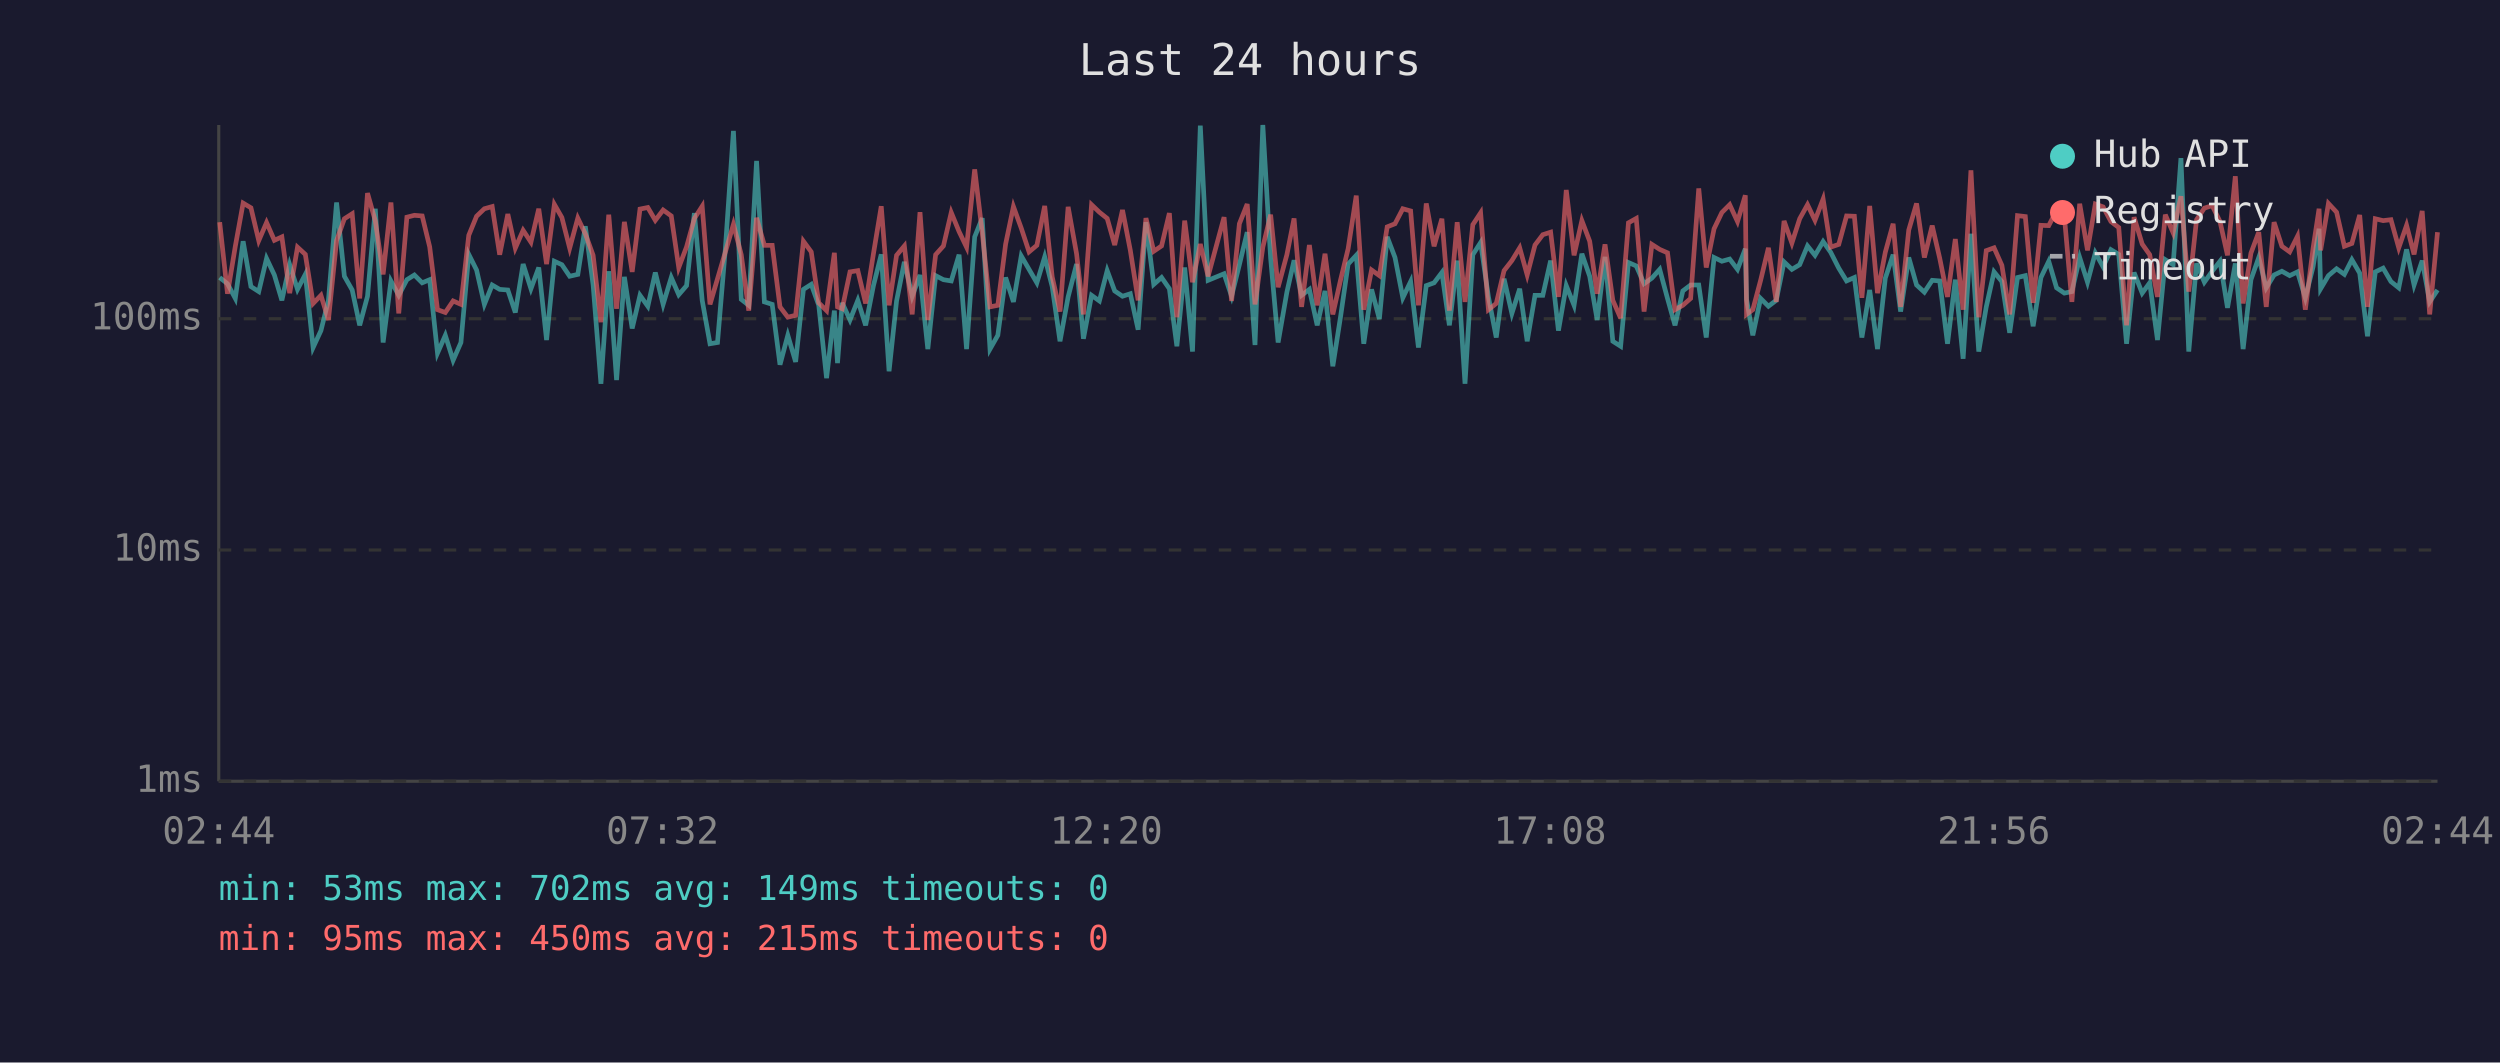
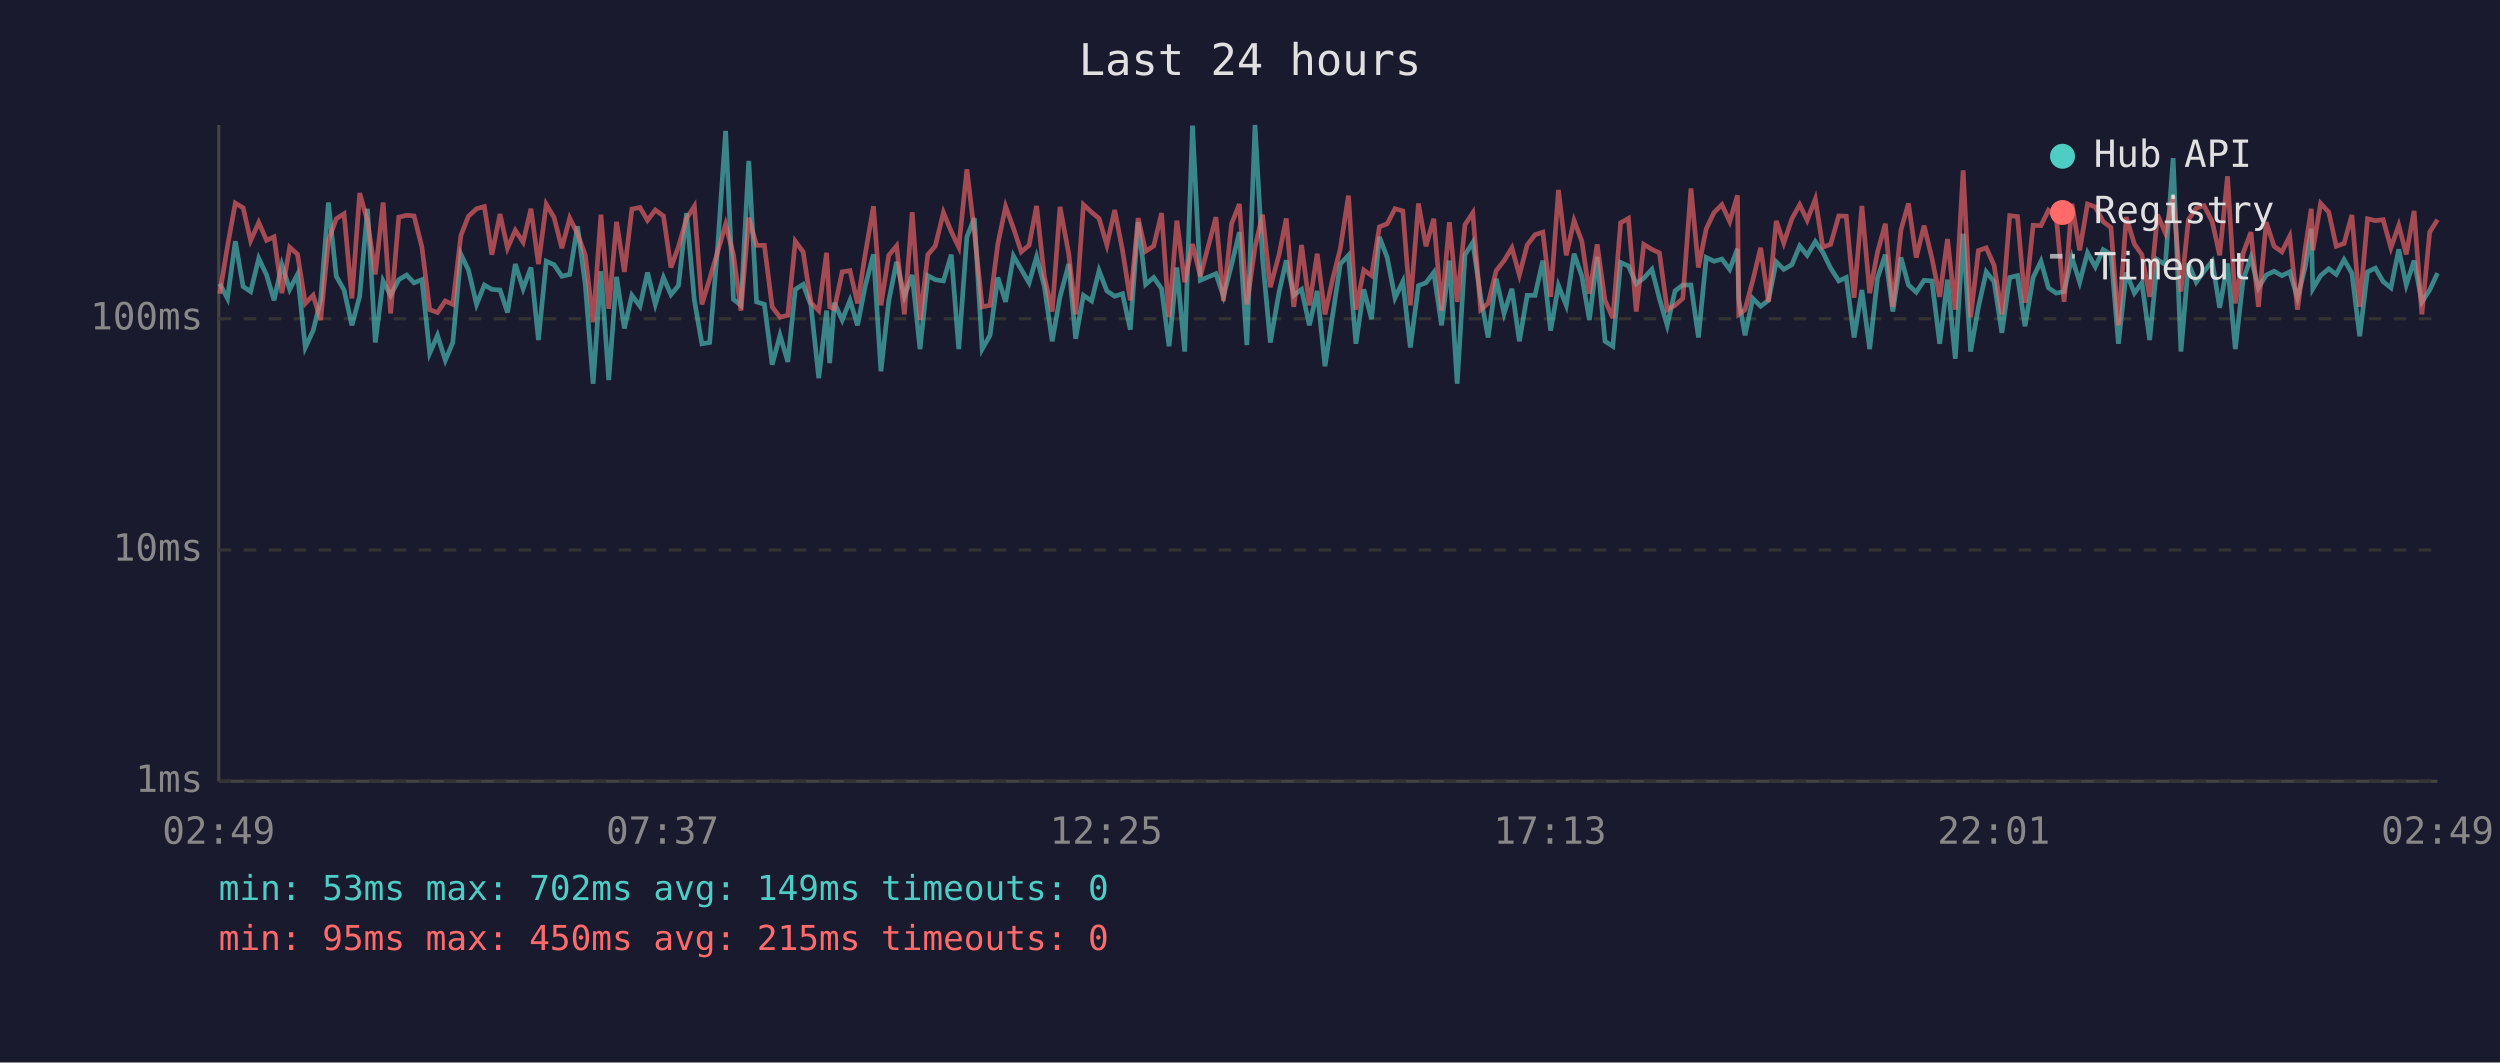
<svg xmlns="http://www.w3.org/2000/svg" viewBox="0 0 800 340" font-family="monospace" font-size="12">
  <rect width="800" height="340" fill="#1a1a2e" />
  <text x="400" y="24" fill="#e0e0e0" font-size="14" text-anchor="middle">Last 24 hours</text>
  <line x1="70" y1="40" x2="70" y2="250" stroke="#444" stroke-width="1" />
  <line x1="70" y1="250" x2="780" y2="250" stroke="#444" stroke-width="1" />
  <line x1="70" y1="250" x2="780" y2="250" stroke="#333" stroke-width="1" stroke-dasharray="4" />
  <text x="65" y="250" fill="#888" text-anchor="end" dominant-baseline="middle">1ms</text>
  <line x1="70" y1="176" x2="780" y2="176" stroke="#333" stroke-width="1" stroke-dasharray="4" />
  <text x="65" y="176" fill="#888" text-anchor="end" dominant-baseline="middle">10ms</text>
  <line x1="70" y1="102" x2="780" y2="102" stroke="#333" stroke-width="1" stroke-dasharray="4" />
  <text x="65" y="102" fill="#888" text-anchor="end" dominant-baseline="middle">100ms</text>
-   <text x="70" y="270" fill="#888" text-anchor="middle">02:44</text>
-   <text x="212" y="270" fill="#888" text-anchor="middle">07:32</text>
-   <text x="354" y="270" fill="#888" text-anchor="middle">12:20</text>
-   <text x="496" y="270" fill="#888" text-anchor="middle">17:08</text>
-   <text x="638" y="270" fill="#888" text-anchor="middle">21:56</text>
-   <text x="780" y="270" fill="#888" text-anchor="middle">02:44</text>
-   <polyline points="70.3,88.8 72.8,90.8 75.3,95.5 77.8,77.2 80.3,91.7 82.8,93.3 85.3,82.7 87.8,88.0 90.2,96.1 92.7,84.7 95.2,92.6 97.7,87.8 100.2,111.2 102.7,105.8 105.1,96.1 107.7,64.8 110.2,88.4 112.7,92.8 115.1,104.1 117.6,94.8 120.1,66.8 122.6,109.6 125.1,89.9 127.6,94.5 130.2,89.5 132.6,88.0 135.1,90.5 137.5,89.5 140.0,113.0 142.5,107.3 145.0,115.3 147.5,109.6 150.0,81.4 152.5,86.4 155.0,97.4 157.5,91.2 159.9,92.6 162.5,92.8 164.9,100.0 167.4,84.5 169.9,92.4 172.4,85.6 174.9,108.8 177.4,83.6 179.8,84.7 182.3,88.4 184.9,87.8 187.3,72.4 189.8,91.2 192.3,122.8 194.8,86.8 197.3,121.6 199.8,88.6 202.3,105.1 204.8,94.5 207.3,98.0 209.7,87.2 212.2,97.4 214.8,88.8 217.2,94.3 219.7,91.4 222.2,68.2 224.7,96.1 227.2,110.0 229.6,109.6 232.1,79.8 234.7,41.9 237.2,95.8 239.6,97.7 242.1,51.5 244.6,96.6 247.1,97.4 249.6,116.7 252.1,107.3 254.6,115.8 257.1,92.6 259.6,91.0 262.0,97.7 264.5,121.0 267.0,99.4 268.0,116.2 269.5,96.9 272.0,102.4 274.5,96.1 277.0,104.1 279.5,91.4 282.0,81.4 284.5,118.8 286.9,96.3 289.4,83.8 291.9,94.8 294.4,88.0 296.9,111.7 299.4,88.2 301.9,89.5 304.4,89.9 306.9,81.5 309.3,111.7 311.9,75.8 314.3,69.8 316.8,111.7 319.3,107.3 321.8,88.8 324.3,96.6 326.8,81.9 329.3,86.2 331.8,90.5 334.3,82.2 336.7,91.7 339.2,109.2 341.8,95.0 344.5,84.5 346.7,108.4 349.3,94.5 351.8,96.3 354.3,86.6 356.7,93.1 359.2,94.8 361.7,94.0 364.2,105.5 366.7,71.1 369.2,91.0 371.7,88.8 374.2,92.4 376.6,110.8 379.1,85.6 381.6,112.5 384.1,40.2 386.6,89.7 391.7,87.6 394.1,94.8 396.6,84.7 399.1,74.3 401.6,110.4 404.1,40.0 406.6,82.6 409.0,109.6 411.8,93.5 414.1,83.3 416.5,94.5 419.0,92.6 421.5,104.1 424.0,93.1 426.5,117.2 429.0,101.2 431.4,84.5 434.0,81.7 436.4,110.0 438.9,92.6 441.4,102.1 443.9,75.8 446.4,82.4 448.9,95.3 451.4,90.1 453.9,111.2 456.4,91.4 458.9,90.5 461.4,87.2 463.8,104.1 466.3,83.4 468.8,122.8 471.3,81.5 473.8,77.6 476.3,95.0 478.8,108.0 481.3,89.2 483.8,100.3 486.3,92.4 488.7,109.2 491.2,94.5 493.7,94.5 496.2,83.4 498.7,105.8 501.2,91.4 503.7,97.7 506.2,81.2 508.7,88.4 511.1,102.4 513.6,82.2 516.1,109.2 518.6,110.8 521.1,84.0 523.6,85.1 526.1,90.8 528.6,89.0 531.1,86.2 533.6,95.5 536.0,104.1 538.5,93.1 541.0,91.2 543.6,91.2 546.0,108.0 548.5,82.4 551.0,83.6 553.5,82.9 556.0,86.2 558.5,79.6 558.9,95.8 560.9,107.3 563.4,95.5 565.9,98.0 568.4,96.1 570.9,83.8 573.4,86.2 575.9,84.7 578.4,78.7 580.8,81.7 583.4,77.3 585.8,80.7 588.4,85.8 590.9,89.9 593.4,88.8 595.8,108.0 598.3,92.8 600.8,111.7 603.3,89.0 605.8,81.5 608.2,99.7 610.8,82.4 613.3,91.2 615.8,93.5 618.3,89.7 620.7,89.9 623.2,110.0 625.7,89.5 628.2,114.8 630.7,74.8 633.2,112.5 635.6,98.2 638.1,87.0 640.6,90.1 643.1,106.5 645.6,88.8 648.1,88.2 650.6,104.4 653.1,88.8 655.6,83.6 658.1,92.1 660.6,93.8 663.0,93.3 665.5,82.4 668.0,90.3 670.5,80.9 673.0,85.4 675.5,79.9 678.0,81.4 680.5,110.0 682.9,87.2 685.5,93.8 687.9,90.5 690.4,108.8 692.9,83.1 695.4,84.7 697.9,50.6 700.4,112.5 702.9,84.3 705.4,90.3 707.9,86.8 710.4,83.6 712.8,98.5 715.3,84.3 717.8,111.7 720.3,89.5 722.8,82.4 725.2,92.1 727.7,88.0 730.2,86.8 732.7,88.2 735.2,87.0 737.7,95.3 740.2,85.3 742.1,73.2 742.6,92.4 745.1,88.2 747.7,86.0 750.2,87.8 752.6,83.1 755.1,87.4 757.6,107.6 760.1,87.0 762.6,85.8 765.1,90.1 767.6,92.1 770.1,79.8 772.5,91.2 775.1,83.4 777.5,96.6 780.0,92.8" fill="none" stroke="#4ecdc4" stroke-width="1.5" opacity="0.6" />
-   <polyline points="70.3,71.1 72.8,94.0 75.3,78.8 77.8,65.0 80.3,66.5 82.8,77.0 85.3,71.2 87.8,76.9 90.2,75.8 92.7,93.8 95.2,79.1 97.7,81.4 100.2,97.1 102.7,94.5 105.1,102.4 107.7,77.0 110.2,70.0 112.7,68.4 115.1,95.5 117.6,61.8 120.1,70.7 122.6,87.8 125.1,64.8 127.6,100.3 130.2,69.5 132.6,68.9 135.1,69.1 137.5,79.0 140.0,99.1 142.5,100.0 145.0,96.3 147.5,97.4 150.0,75.3 152.5,69.2 155.0,66.8 157.5,66.1 159.9,81.5 162.5,68.5 164.9,79.4 167.4,73.7 169.9,77.5 172.4,66.8 174.9,84.5 177.4,65.4 179.8,69.6 182.3,79.4 184.9,69.8 187.3,74.8 189.8,81.7 192.3,103.1 194.8,68.7 197.3,98.8 199.8,71.0 202.3,87.0 204.8,66.9 207.3,66.4 209.7,70.5 212.2,67.2 214.8,69.1 217.2,85.6 219.7,79.0 222.2,69.9 224.7,66.0 227.2,97.4 229.6,89.2 232.1,80.7 234.7,71.8 237.2,81.5 239.6,99.4 242.1,69.7 244.6,78.5 247.1,78.5 249.6,98.2 252.1,101.5 254.6,100.9 257.1,77.2 259.6,80.6 262.0,96.9 264.5,99.4 267.0,80.9 268.0,98.2 269.5,98.8 272.0,87.0 274.5,86.6 277.0,97.1 279.5,81.2 282.0,66.0 284.5,97.7 286.9,81.7 289.4,78.7 291.9,100.6 294.4,67.9 296.9,102.4 299.4,81.5 301.9,78.7 304.4,68.0 306.9,74.1 309.3,79.1 311.9,54.2 314.3,74.3 316.8,98.2 319.3,97.7 321.8,78.1 324.3,66.1 326.8,73.0 329.3,80.6 331.8,78.5 334.3,65.9 336.7,88.6 339.2,99.7 341.8,66.2 344.5,81.2 346.7,100.6 349.3,65.5 351.8,67.9 354.3,69.9 356.7,78.4 359.2,67.2 361.7,80.1 364.2,96.1 366.7,69.8 369.2,80.4 371.7,78.7 374.2,68.2 376.6,101.5 379.1,70.6 381.6,90.3 384.1,78.1 386.6,88.4 391.7,69.5 394.1,96.3 396.6,71.6 399.1,65.3 401.6,97.4 404.1,79.1 406.6,68.7 409.0,91.9 411.8,81.5 414.1,69.9 416.5,98.2 419.0,78.4 421.5,97.7 424.0,81.2 426.5,100.6 429.0,89.5 431.4,79.6 434.0,62.6 436.4,99.1 438.9,86.4 441.4,88.2 443.9,72.6 446.4,71.6 448.9,66.8 451.4,67.5 453.9,97.7 456.4,65.1 458.9,78.8 461.4,70.0 463.8,99.4 466.3,71.1 468.8,96.6 471.3,71.9 473.8,68.1 476.3,99.1 478.8,97.1 481.3,86.6 483.8,83.4 486.3,79.3 488.7,88.0 491.2,78.4 493.7,75.1 496.2,74.3 498.7,95.0 501.2,60.8 503.7,81.7 506.2,70.6 508.7,77.2 511.1,94.0 513.6,78.2 516.1,96.1 518.6,101.8 521.1,71.3 523.6,69.9 526.1,99.7 528.6,78.2 531.1,79.8 533.6,80.9 536.0,99.1 538.5,97.7 541.0,95.5 543.6,60.3 546.0,85.6 548.5,73.2 551.0,68.0 553.5,65.5 556.0,70.9 558.5,62.5 558.9,100.6 560.9,99.1 563.4,89.7 565.9,79.3 568.4,96.6 570.9,70.7 573.4,77.8 575.9,70.0 578.4,65.5 580.8,70.5 583.4,63.7 585.8,79.1 588.4,78.2 590.9,69.1 593.4,69.2 595.8,95.3 598.3,65.9 600.8,93.8 603.3,80.7 605.8,71.6 608.2,98.2 610.8,73.6 613.3,65.1 615.8,82.4 618.3,72.2 620.7,82.6 623.2,95.0 625.7,76.5 628.2,99.1 630.7,54.5 633.2,101.5 635.6,80.2 638.1,79.3 640.6,84.9 643.1,100.6 645.6,69.0 648.1,69.3 650.6,96.9 653.1,72.1 655.6,72.2 658.1,67.3 660.6,69.3 663.0,96.6 665.5,65.2 668.0,80.1 670.5,65.3 673.0,66.2 675.5,70.9 678.0,72.8 680.5,104.1 682.9,69.5 685.5,78.1 687.9,81.5 690.4,95.0 692.9,68.7 695.4,74.5 697.9,62.8 700.4,93.3 702.9,70.3 705.4,66.6 707.9,65.8 710.4,70.9 712.8,81.7 715.3,56.4 717.8,97.1 720.3,81.0 722.8,74.3 725.2,98.2 727.7,71.1 730.2,78.8 732.7,80.6 735.2,75.6 737.7,99.1 740.2,79.3 742.1,66.8 742.6,80.1 745.1,65.1 747.7,67.9 750.2,78.8 752.6,77.9 755.1,68.8 757.6,98.2 760.1,70.0 762.6,70.6 765.1,70.3 767.6,79.3 770.1,72.1 772.5,81.4 775.1,67.5 777.5,100.6 780.0,74.3" fill="none" stroke="#ff6b6b" stroke-width="1.5" opacity="0.6" />
+   <text x="70" y="270" fill="#888" text-anchor="middle">02:49</text>
+   <text x="212" y="270" fill="#888" text-anchor="middle">07:37</text>
+   <text x="354" y="270" fill="#888" text-anchor="middle">12:25</text>
+   <text x="496" y="270" fill="#888" text-anchor="middle">17:13</text>
+   <text x="638" y="270" fill="#888" text-anchor="middle">22:01</text>
+   <text x="780" y="270" fill="#888" text-anchor="middle">02:49</text>
+   <polyline points="70.3,90.8 72.8,95.5 75.3,77.2 77.8,91.7 80.2,93.3 82.8,82.7 85.3,88.0 87.7,96.1 90.2,84.7 92.7,92.6 95.2,87.8 97.7,111.2 100.2,105.8 102.6,96.1 105.1,64.8 107.6,88.4 110.1,92.8 112.6,104.1 115.1,94.8 117.6,66.8 120.1,109.6 122.6,89.9 125.0,94.5 127.6,89.5 130.1,88.0 132.5,90.5 135.0,89.5 137.5,113.0 140.0,107.3 142.5,115.3 144.9,109.6 147.5,81.4 149.9,86.4 152.5,97.4 155.0,91.2 157.4,92.6 160.0,92.8 162.4,100.0 164.9,84.5 167.4,92.4 169.9,85.6 172.3,108.8 174.8,83.6 177.3,84.7 179.8,88.4 182.3,87.8 184.8,72.4 187.3,91.2 189.8,122.8 192.3,86.8 194.8,121.6 197.3,88.6 199.8,105.1 202.2,94.5 204.8,98.0 207.2,87.2 209.7,97.4 212.3,88.8 214.7,94.3 217.1,91.4 219.7,68.2 222.2,96.1 224.6,110.0 227.1,109.6 229.6,79.8 232.2,41.9 234.7,95.8 237.1,97.7 239.6,51.5 242.1,96.6 244.6,97.4 247.1,116.7 249.6,107.3 252.1,115.8 254.5,92.6 257.0,91.0 259.5,97.7 262.0,121.0 264.5,99.4 265.5,116.2 267.0,96.9 269.5,102.4 272.0,96.1 274.4,104.1 276.9,91.4 279.5,81.4 281.9,118.8 284.4,96.3 286.9,83.8 289.4,94.8 291.9,88.0 294.4,111.7 296.9,88.2 299.3,89.5 301.9,89.9 304.4,81.5 306.8,111.7 309.4,75.8 311.8,69.8 314.3,111.7 316.8,107.3 319.3,88.8 321.8,96.6 324.3,81.9 326.8,86.2 329.3,90.5 331.7,82.2 334.2,91.7 336.7,109.2 339.2,95.0 342.0,84.5 344.2,108.4 346.7,94.5 349.3,96.3 351.7,86.6 354.2,93.1 356.7,94.8 359.2,94.0 361.7,105.5 364.2,71.1 366.6,91.0 369.2,88.8 371.7,92.4 374.1,110.8 376.6,85.6 379.1,112.5 381.6,40.2 384.1,89.7 389.1,87.6 391.5,94.8 394.1,84.7 396.6,74.3 399.0,110.4 401.6,40.0 404.0,82.6 406.5,109.6 409.3,93.5 411.6,83.3 414.0,94.5 416.5,92.6 419.0,104.1 421.5,93.1 424.0,117.2 426.4,101.2 428.9,84.5 431.5,81.7 433.9,110.0 436.4,92.6 438.9,102.1 441.4,75.8 443.9,82.4 446.4,95.3 448.9,90.1 451.3,111.2 453.9,91.4 456.3,90.5 458.8,87.2 461.3,104.1 463.8,83.4 466.3,122.8 468.8,81.5 471.3,77.6 473.8,95.0 476.2,108.0 478.8,89.2 481.3,100.3 483.8,92.4 486.2,109.2 488.7,94.5 491.2,94.5 493.7,83.4 496.2,105.8 498.7,91.4 501.2,97.7 503.7,81.2 506.2,88.4 508.6,102.4 511.1,82.2 513.6,109.2 516.1,110.8 518.6,84.0 521.1,85.1 523.6,90.8 526.0,89.0 528.6,86.2 531.0,95.5 533.5,104.1 536.0,93.1 538.5,91.2 541.1,91.2 543.5,108.0 546.0,82.4 548.5,83.6 551.0,82.9 553.5,86.2 556.0,79.6 556.4,95.8 558.4,107.3 560.9,95.5 563.4,98.0 565.9,96.1 568.4,83.8 570.8,86.2 573.4,84.7 575.9,78.7 578.3,81.7 580.9,77.3 583.3,80.7 585.8,85.8 588.4,89.9 590.8,88.8 593.3,108.0 595.8,92.8 598.3,111.7 600.8,89.0 603.3,81.5 605.7,99.7 608.3,82.4 610.7,91.2 613.2,93.5 615.7,89.7 618.2,89.9 620.7,110.0 623.2,89.5 625.7,114.8 628.2,74.8 630.6,112.5 633.1,98.2 635.6,87.0 638.1,90.1 640.6,106.5 643.1,88.8 645.6,88.2 648.0,104.4 650.6,88.8 653.1,83.6 655.5,92.1 658.0,93.8 660.5,93.3 663.0,82.4 665.5,90.3 668.0,80.9 670.5,85.4 673.0,79.9 675.5,81.4 677.9,110.0 680.4,87.2 683.0,93.8 685.4,90.5 687.9,108.8 690.4,83.1 692.9,84.7 695.4,50.6 697.9,112.5 700.3,84.3 702.8,90.3 705.3,86.8 707.9,83.6 710.3,98.5 712.8,84.3 715.3,111.7 717.8,89.5 720.3,82.4 722.7,92.1 725.2,88.0 727.7,86.8 730.2,88.2 732.7,87.0 735.2,95.3 737.7,85.3 739.6,73.2 740.1,92.4 742.6,88.2 745.2,86.0 747.6,87.8 750.1,83.1 752.6,87.4 755.1,107.6 757.6,87.0 760.1,85.8 762.6,90.1 765.1,92.1 767.6,79.8 770.0,91.2 772.5,83.4 775.0,96.6 777.5,92.8 780.0,87.4" fill="none" stroke="#4ecdc4" stroke-width="1.5" opacity="0.6" />
+   <polyline points="70.3,94.0 72.8,78.8 75.3,65.0 77.8,66.5 80.2,77.0 82.8,71.2 85.3,76.9 87.7,75.8 90.2,93.8 92.7,79.1 95.2,81.4 97.7,97.1 100.2,94.5 102.6,102.4 105.1,77.0 107.6,70.0 110.1,68.4 112.6,95.5 115.1,61.8 117.6,70.7 120.1,87.8 122.6,64.8 125.0,100.3 127.6,69.5 130.1,68.9 132.5,69.1 135.0,79.0 137.5,99.1 140.0,100.0 142.5,96.3 144.9,97.4 147.5,75.3 149.9,69.2 152.5,66.8 155.0,66.1 157.4,81.5 160.0,68.5 162.4,79.4 164.9,73.7 167.4,77.5 169.9,66.8 172.3,84.5 174.8,65.4 177.3,69.6 179.8,79.4 182.3,69.8 184.8,74.8 187.3,81.7 189.8,103.1 192.3,68.7 194.8,98.8 197.3,71.0 199.8,87.0 202.2,66.9 204.8,66.4 207.2,70.5 209.7,67.2 212.3,69.1 214.7,85.6 217.1,79.0 219.7,69.9 222.2,66.0 224.6,97.4 227.1,89.2 229.6,80.7 232.2,71.8 234.7,81.5 237.1,99.4 239.6,69.7 242.1,78.5 244.6,78.5 247.1,98.2 249.6,101.5 252.1,100.9 254.5,77.2 257.0,80.6 259.5,96.9 262.0,99.4 264.5,80.9 265.5,98.2 267.0,98.8 269.5,87.0 272.0,86.6 274.4,97.1 276.9,81.2 279.5,66.0 281.9,97.7 284.4,81.7 286.9,78.7 289.4,100.6 291.9,67.9 294.4,102.4 296.9,81.5 299.3,78.7 301.9,68.0 304.4,74.1 306.8,79.1 309.4,54.2 311.8,74.3 314.3,98.2 316.8,97.7 319.3,78.1 321.8,66.1 324.3,73.0 326.8,80.6 329.3,78.5 331.7,65.9 334.2,88.6 336.7,99.7 339.2,66.2 342.0,81.2 344.2,100.6 346.7,65.5 349.3,67.9 351.7,69.9 354.2,78.4 356.7,67.2 359.2,80.1 361.7,96.1 364.2,69.8 366.6,80.4 369.2,78.7 371.7,68.2 374.1,101.5 376.6,70.6 379.1,90.3 381.6,78.1 384.1,88.4 389.1,69.5 391.5,96.3 394.1,71.6 396.6,65.3 399.0,97.4 401.6,79.1 404.0,68.7 406.5,91.9 409.3,81.5 411.6,69.9 414.0,98.2 416.5,78.4 419.0,97.7 421.5,81.2 424.0,100.6 426.4,89.5 428.9,79.6 431.5,62.6 433.9,99.1 436.4,86.4 438.9,88.2 441.4,72.6 443.9,71.6 446.4,66.8 448.9,67.5 451.3,97.7 453.9,65.1 456.3,78.8 458.8,70.0 461.3,99.4 463.8,71.1 466.3,96.6 468.8,71.9 471.3,68.1 473.8,99.1 476.2,97.1 478.8,86.6 481.3,83.4 483.8,79.3 486.2,88.0 488.7,78.4 491.2,75.1 493.7,74.3 496.2,95.0 498.7,60.8 501.2,81.7 503.7,70.6 506.2,77.2 508.6,94.0 511.1,78.2 513.6,96.1 516.1,101.8 518.6,71.3 521.1,69.9 523.6,99.7 526.0,78.2 528.6,79.8 531.0,80.9 533.5,99.1 536.0,97.7 538.5,95.5 541.1,60.3 543.5,85.6 546.0,73.2 548.5,68.0 551.0,65.5 553.5,70.9 556.0,62.5 556.4,100.6 558.4,99.1 560.9,89.7 563.4,79.3 565.9,96.6 568.4,70.7 570.8,77.8 573.4,70.0 575.9,65.5 578.3,70.5 580.9,63.7 583.3,79.1 585.8,78.2 588.4,69.1 590.8,69.2 593.3,95.3 595.8,65.9 598.3,93.8 600.8,80.7 603.3,71.6 605.7,98.2 608.3,73.6 610.7,65.1 613.2,82.4 615.7,72.2 618.2,82.6 620.7,95.0 623.2,76.5 625.7,99.1 628.2,54.5 630.6,101.5 633.1,80.2 635.6,79.3 638.1,84.9 640.6,100.6 643.1,69.0 645.6,69.3 648.0,96.9 650.6,72.1 653.1,72.2 655.5,67.3 658.0,69.3 660.5,96.6 663.0,65.2 665.5,80.1 668.0,65.3 670.5,66.2 673.0,70.9 675.5,72.8 677.9,104.1 680.4,69.5 683.0,78.1 685.4,81.5 687.9,95.0 690.4,68.7 692.9,74.5 695.4,62.8 697.9,93.3 700.3,70.3 702.8,66.6 705.3,65.8 707.9,70.9 710.3,81.7 712.8,56.4 715.3,97.1 717.8,81.0 720.3,74.3 722.7,98.2 725.2,71.1 727.7,78.8 730.2,80.6 732.7,75.6 735.2,99.1 737.7,79.3 739.6,66.8 740.1,80.1 742.6,65.1 745.2,67.9 747.6,78.8 750.1,77.9 752.6,68.8 755.1,98.2 757.6,70.0 760.1,70.6 762.6,70.3 765.1,79.3 767.6,72.1 770.0,81.4 772.5,67.5 775.0,100.6 777.5,74.3 780.0,70.3" fill="none" stroke="#ff6b6b" stroke-width="1.5" opacity="0.6" />
  <circle cx="660" cy="50" r="4" fill="#4ecdc4" />
  <text x="670" y="50" fill="#e0e0e0" dominant-baseline="middle">Hub API</text>
  <circle cx="660" cy="68" r="4" fill="#ff6b6b" />
  <text x="670" y="68" fill="#e0e0e0" dominant-baseline="middle">Registry</text>
  <line x1="656" y1="82" x2="664" y2="82" stroke="#e0e0e0" stroke-width="1.5" stroke-dasharray="4,3" opacity="0.7" />
  <text x="670" y="86" fill="#e0e0e0" dominant-baseline="middle">Timeout</text>
  <text x="70" y="288" fill="#4ecdc4" font-size="11">min: 53ms  max: 702ms  avg: 149ms  timeouts: 0</text>
  <text x="70" y="304" fill="#ff6b6b" font-size="11">min: 95ms  max: 450ms  avg: 215ms  timeouts: 0</text>
</svg>
